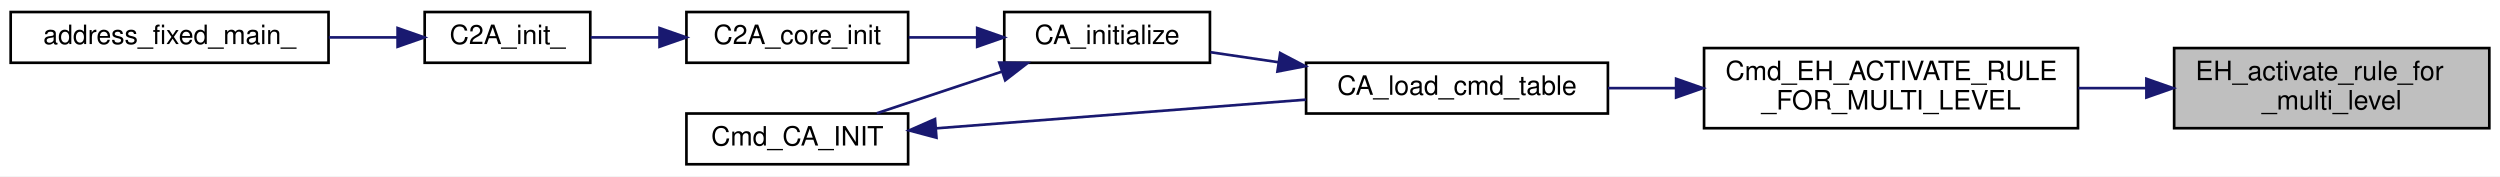
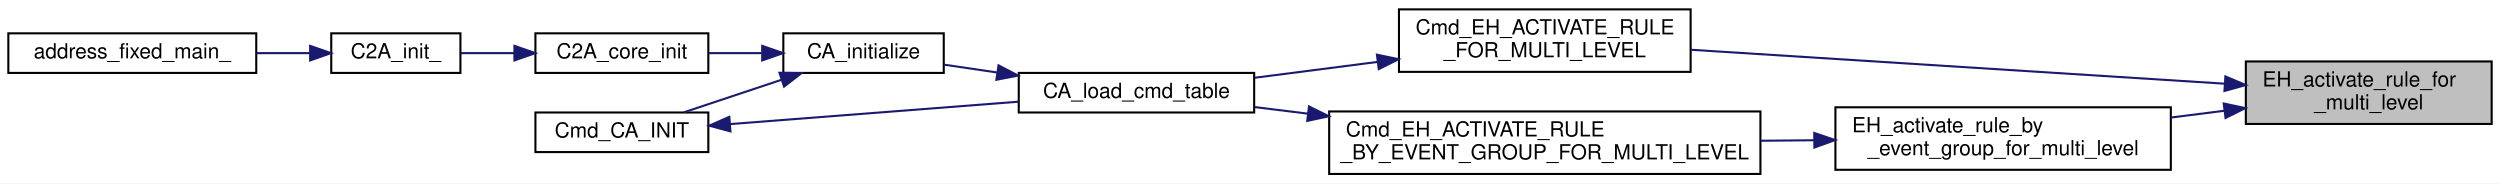
- <svg xmlns="http://www.w3.org/2000/svg" xmlns:xlink="http://www.w3.org/1999/xlink" width="936pt" height="66pt" viewBox="0.00 0.00 936.00 66.00">
-   <g id="graph0" class="graph" transform="scale(1 1) rotate(0) translate(4 62)">
-     <polygon fill="white" stroke="transparent" points="-4,4 -4,-62 932,-62 932,4 -4,4" />
+ <svg xmlns="http://www.w3.org/2000/svg" xmlns:xlink="http://www.w3.org/1999/xlink" width="1200pt" height="88pt" viewBox="0.00 0.00 1200.00 88.00">
+   <g id="graph0" class="graph" transform="scale(1 1) rotate(0) translate(4 84)">
+     <polygon fill="white" stroke="transparent" points="-4,4 -4,-84 1196,-84 1196,4 -4,4" />
    <g id="node1" class="node">
      <g id="a_node1">
        <a xlink:title="ルールの有効化 (multi-level)">
-           <polygon fill="#bfbfbf" stroke="black" points="810,-14 810,-44 928,-44 928,-14 810,-14" />
-           <text text-anchor="start" x="818" y="-32" font-family="Helvetica,sans-Serif" font-size="10.00">EH_activate_rule_for</text>
-           <text text-anchor="middle" x="869" y="-21" font-family="Helvetica,sans-Serif" font-size="10.00">_multi_level</text>
+           <polygon fill="#bfbfbf" stroke="black" points="1074,-24.5 1074,-54.5 1192,-54.5 1192,-24.5 1074,-24.5" />
+           <text text-anchor="start" x="1082" y="-42.5" font-family="Helvetica,sans-Serif" font-size="10.00">EH_activate_rule_for</text>
+           <text text-anchor="middle" x="1133" y="-31.5" font-family="Helvetica,sans-Serif" font-size="10.00">_multi_level</text>
        </a>
      </g>
    </g>
    <g id="node2" class="node">
      <g id="a_node2">
        <a xlink:href="event__handler_8h.html#aa176d9648e4a27111b4b28bdbe30d717" target="_top" xlink:title=" ">
-           <polygon fill="white" stroke="black" points="634,-14 634,-44 774,-44 774,-14 634,-14" />
-           <text text-anchor="start" x="642" y="-32" font-family="Helvetica,sans-Serif" font-size="10.00">Cmd_EH_ACTIVATE_RULE</text>
-           <text text-anchor="middle" x="704" y="-21" font-family="Helvetica,sans-Serif" font-size="10.00">_FOR_MULTI_LEVEL</text>
+           <polygon fill="white" stroke="black" points="667.5,-49.5 667.5,-79.5 807.5,-79.5 807.5,-49.5 667.5,-49.5" />
+           <text text-anchor="start" x="675.5" y="-67.5" font-family="Helvetica,sans-Serif" font-size="10.00">Cmd_EH_ACTIVATE_RULE</text>
+           <text text-anchor="middle" x="737.5" y="-56.5" font-family="Helvetica,sans-Serif" font-size="10.00">_FOR_MULTI_LEVEL</text>
        </a>
      </g>
    </g>
    <g id="edge1" class="edge">
-       <path fill="none" stroke="midnightblue" d="M799.49,-29C791.09,-29 782.51,-29 774.1,-29" />
-       <polygon fill="midnightblue" stroke="midnightblue" points="799.61,-32.5 809.61,-29 799.61,-25.5 799.61,-32.5" />
+       <path fill="none" stroke="midnightblue" d="M1063.66,-43.84C991.94,-48.4 879.81,-55.52 807.75,-60.1" />
+       <polygon fill="midnightblue" stroke="midnightblue" points="1064.18,-47.32 1073.94,-43.19 1063.74,-40.33 1064.18,-47.32" />
+     </g>
+     <g id="node9" class="node">
+       <g id="a_node9">
+         <a xlink:href="event__handler_8h.html#a794653d7d6e4ae97c0f622edb5df93ae" target="_top" xlink:title="EH_RuleSettings.event.group 指定による一括でのルールの有効化 (multi-level)">
+           <polygon fill="white" stroke="black" points="877,-2.5 877,-32.5 1038,-32.5 1038,-2.5 877,-2.5" />
+           <text text-anchor="start" x="885" y="-20.5" font-family="Helvetica,sans-Serif" font-size="10.00">EH_activate_rule_by</text>
+           <text text-anchor="middle" x="957.5" y="-9.5" font-family="Helvetica,sans-Serif" font-size="10.00">_event_group_for_multi_level</text>
+         </a>
+       </g>
+     </g>
+     <g id="edge9" class="edge">
+       <path fill="none" stroke="midnightblue" d="M1063.68,-30.84C1055.31,-29.78 1046.7,-28.68 1038.18,-27.6" />
+       <polygon fill="midnightblue" stroke="midnightblue" points="1063.38,-34.33 1073.74,-32.11 1064.26,-27.38 1063.38,-34.33" />
    </g>
    <g id="node3" class="node">
      <g id="a_node3">
        <a xlink:href="command__definitions_8c.html#aa375895192b16d8e7f0ff4545b54e6c4" target="_top" xlink:title="Cmd Tableのロード">
-           <polygon fill="white" stroke="black" points="485,-19.5 485,-38.5 598,-38.5 598,-19.5 485,-19.5" />
-           <text text-anchor="middle" x="541.5" y="-26.5" font-family="Helvetica,sans-Serif" font-size="10.00">CA_load_cmd_table</text>
+           <polygon fill="white" stroke="black" points="485,-30 485,-49 598,-49 598,-30 485,-30" />
+           <text text-anchor="middle" x="541.5" y="-37" font-family="Helvetica,sans-Serif" font-size="10.00">CA_load_cmd_table</text>
        </a>
      </g>
    </g>
    <g id="edge2" class="edge">
-       <path fill="none" stroke="midnightblue" d="M623.48,-29C614.88,-29 606.28,-29 598.05,-29" />
-       <polygon fill="midnightblue" stroke="midnightblue" points="623.54,-32.5 633.54,-29 623.54,-25.5 623.54,-32.5" />
+       <path fill="none" stroke="midnightblue" d="M657.35,-54.3C637.54,-51.75 616.7,-49.06 598.3,-46.69" />
+       <polygon fill="midnightblue" stroke="midnightblue" points="656.92,-57.77 667.28,-55.58 657.81,-50.83 656.92,-57.77" />
    </g>
    <g id="node4" class="node">
      <g id="a_node4">
        <a xlink:href="command__analyze_8h.html#ae6d1f376bf4e1c9c4b63bc3f04924c8a" target="_top" xlink:title="CA の初期化">
-           <polygon fill="white" stroke="black" points="372,-38.5 372,-57.5 449,-57.5 449,-38.5 372,-38.5" />
-           <text text-anchor="middle" x="410.5" y="-45.5" font-family="Helvetica,sans-Serif" font-size="10.00">CA_initialize</text>
+           <polygon fill="white" stroke="black" points="372,-49 372,-68 449,-68 449,-49 372,-49" />
+           <text text-anchor="middle" x="410.5" y="-56" font-family="Helvetica,sans-Serif" font-size="10.00">CA_initialize</text>
        </a>
      </g>
    </g>
    <g id="edge3" class="edge">
-       <path fill="none" stroke="midnightblue" d="M474.5,-38.72C465.82,-40 457.17,-41.27 449.19,-42.45" />
-       <polygon fill="midnightblue" stroke="midnightblue" points="475.29,-42.14 484.67,-37.22 474.27,-35.22 475.29,-42.14" />
+       <path fill="none" stroke="midnightblue" d="M474.5,-49.22C465.82,-50.5 457.17,-51.77 449.19,-52.95" />
+       <polygon fill="midnightblue" stroke="midnightblue" points="475.29,-52.64 484.67,-47.72 474.27,-45.72 475.29,-52.64" />
    </g>
    <g id="node5" class="node">
      <g id="a_node5">
        <a xlink:href="c2a__core__main_8h.html#a65ecdc63d8762ffde4db7f6c6e6f07cf" target="_top" xlink:title=" ">
-           <polygon fill="white" stroke="black" points="253,-38.5 253,-57.5 336,-57.5 336,-38.5 253,-38.5" />
-           <text text-anchor="middle" x="294.5" y="-45.5" font-family="Helvetica,sans-Serif" font-size="10.00">C2A_core_init</text>
+           <polygon fill="white" stroke="black" points="253,-49 253,-68 336,-68 336,-49 253,-49" />
+           <text text-anchor="middle" x="294.5" y="-56" font-family="Helvetica,sans-Serif" font-size="10.00">C2A_core_init</text>
        </a>
      </g>
    </g>
    <g id="edge4" class="edge">
-       <path fill="none" stroke="midnightblue" d="M361.72,-48C353.25,-48 344.5,-48 336.24,-48" />
-       <polygon fill="midnightblue" stroke="midnightblue" points="361.86,-51.5 371.86,-48 361.86,-44.5 361.86,-51.5" />
+       <path fill="none" stroke="midnightblue" d="M361.72,-58.5C353.25,-58.5 344.5,-58.5 336.24,-58.5" />
+       <polygon fill="midnightblue" stroke="midnightblue" points="361.86,-62 371.86,-58.5 361.86,-55 361.86,-62" />
    </g>
    <g id="node8" class="node">
      <g id="a_node8">
        <a xlink:href="command__analyze_8h.html#aee45638c6cff2c25a997905b209079d0" target="_top" xlink:title=" ">
-           <polygon fill="white" stroke="black" points="253,-0.5 253,-19.5 336,-19.5 336,-0.5 253,-0.5" />
-           <text text-anchor="middle" x="294.5" y="-7.5" font-family="Helvetica,sans-Serif" font-size="10.00">Cmd_CA_INIT</text>
+           <polygon fill="white" stroke="black" points="253,-11 253,-30 336,-30 336,-11 253,-11" />
+           <text text-anchor="middle" x="294.5" y="-18" font-family="Helvetica,sans-Serif" font-size="10.00">Cmd_CA_INIT</text>
        </a>
      </g>
    </g>
    <g id="edge7" class="edge">
-       <path fill="none" stroke="midnightblue" d="M371.02,-35.17C355.73,-30.08 338.43,-24.31 324.26,-19.59" />
-       <polygon fill="midnightblue" stroke="midnightblue" points="370.14,-38.57 380.73,-38.41 372.35,-31.93 370.14,-38.57" />
+       <path fill="none" stroke="midnightblue" d="M371.02,-45.67C355.73,-40.58 338.43,-34.81 324.26,-30.09" />
+       <polygon fill="midnightblue" stroke="midnightblue" points="370.14,-49.07 380.73,-48.91 372.35,-42.43 370.14,-49.07" />
    </g>
    <g id="node6" class="node">
      <g id="a_node6">
        <a xlink:href="c2a__main_8c.html#a630222a80cd8bffd4426d4a55a215069" target="_top" xlink:title=" ">
-           <polygon fill="white" stroke="black" points="155,-38.5 155,-57.5 217,-57.5 217,-38.5 155,-38.5" />
-           <text text-anchor="middle" x="186" y="-45.5" font-family="Helvetica,sans-Serif" font-size="10.00">C2A_init_</text>
+           <polygon fill="white" stroke="black" points="155,-49 155,-68 217,-68 217,-49 155,-49" />
+           <text text-anchor="middle" x="186" y="-56" font-family="Helvetica,sans-Serif" font-size="10.00">C2A_init_</text>
        </a>
      </g>
    </g>
    <g id="edge5" class="edge">
-       <path fill="none" stroke="midnightblue" d="M242.76,-48C234.01,-48 225.17,-48 217.18,-48" />
-       <polygon fill="midnightblue" stroke="midnightblue" points="242.93,-51.5 252.93,-48 242.93,-44.5 242.93,-51.5" />
+       <path fill="none" stroke="midnightblue" d="M242.76,-58.5C234.01,-58.5 225.17,-58.5 217.18,-58.5" />
+       <polygon fill="midnightblue" stroke="midnightblue" points="242.93,-62 252.93,-58.5 242.93,-55 242.93,-62" />
    </g>
    <g id="node7" class="node">
      <g id="a_node7">
        <a xlink:href="c2a__main_8c.html#ac3344a311adda8f9e7310924bedf81fc" target="_top" xlink:title=" ">
-           <polygon fill="white" stroke="black" points="0,-38.5 0,-57.5 119,-57.5 119,-38.5 0,-38.5" />
-           <text text-anchor="middle" x="59.5" y="-45.5" font-family="Helvetica,sans-Serif" font-size="10.00">address_fixed_main_</text>
+           <polygon fill="white" stroke="black" points="0,-49 0,-68 119,-68 119,-49 0,-49" />
+           <text text-anchor="middle" x="59.5" y="-56" font-family="Helvetica,sans-Serif" font-size="10.00">address_fixed_main_</text>
        </a>
      </g>
    </g>
    <g id="edge6" class="edge">
-       <path fill="none" stroke="midnightblue" d="M144.83,-48C136.62,-48 127.82,-48 119.12,-48" />
-       <polygon fill="midnightblue" stroke="midnightblue" points="144.86,-51.5 154.86,-48 144.86,-44.5 144.86,-51.5" />
+       <path fill="none" stroke="midnightblue" d="M144.83,-58.5C136.62,-58.5 127.82,-58.5 119.12,-58.5" />
+       <polygon fill="midnightblue" stroke="midnightblue" points="144.86,-62 154.86,-58.5 144.86,-55 144.86,-62" />
    </g>
    <g id="edge8" class="edge">
-       <path fill="none" stroke="midnightblue" d="M346.54,-13.96C386.96,-17.09 443.35,-21.47 484.91,-24.69" />
-       <polygon fill="midnightblue" stroke="midnightblue" points="346.61,-10.45 336.37,-13.17 346.07,-17.43 346.61,-10.45" />
+       <path fill="none" stroke="midnightblue" d="M346.54,-24.46C386.96,-27.59 443.35,-31.97 484.91,-35.19" />
+       <polygon fill="midnightblue" stroke="midnightblue" points="346.61,-20.95 336.37,-23.67 346.07,-27.93 346.61,-20.95" />
+     </g>
+     <g id="node10" class="node">
+       <g id="a_node10">
+         <a xlink:href="event__handler_8h.html#a7f6d300f437dfcbe5a1315ed128b3824" target="_top" xlink:title=" ">
+           <polygon fill="white" stroke="black" points="634,-0.5 634,-30.5 841,-30.5 841,-0.5 634,-0.5" />
+           <text text-anchor="start" x="642" y="-18.5" font-family="Helvetica,sans-Serif" font-size="10.00">Cmd_EH_ACTIVATE_RULE</text>
+           <text text-anchor="middle" x="737.5" y="-7.5" font-family="Helvetica,sans-Serif" font-size="10.00">_BY_EVENT_GROUP_FOR_MULTI_LEVEL</text>
+         </a>
+       </g>
+     </g>
+     <g id="edge10" class="edge">
+       <path fill="none" stroke="midnightblue" d="M866.75,-16.68C858.37,-16.6 849.84,-16.52 841.35,-16.44" />
+       <polygon fill="midnightblue" stroke="midnightblue" points="866.84,-20.18 876.87,-16.77 866.9,-13.18 866.84,-20.18" />
+     </g>
+     <g id="edge11" class="edge">
+       <path fill="none" stroke="midnightblue" d="M623.8,-29.44C614.97,-30.53 606.33,-31.6 598.16,-32.61" />
+       <polygon fill="midnightblue" stroke="midnightblue" points="624.32,-32.9 633.82,-28.2 623.47,-25.96 624.32,-32.9" />
    </g>
  </g>
</svg>
